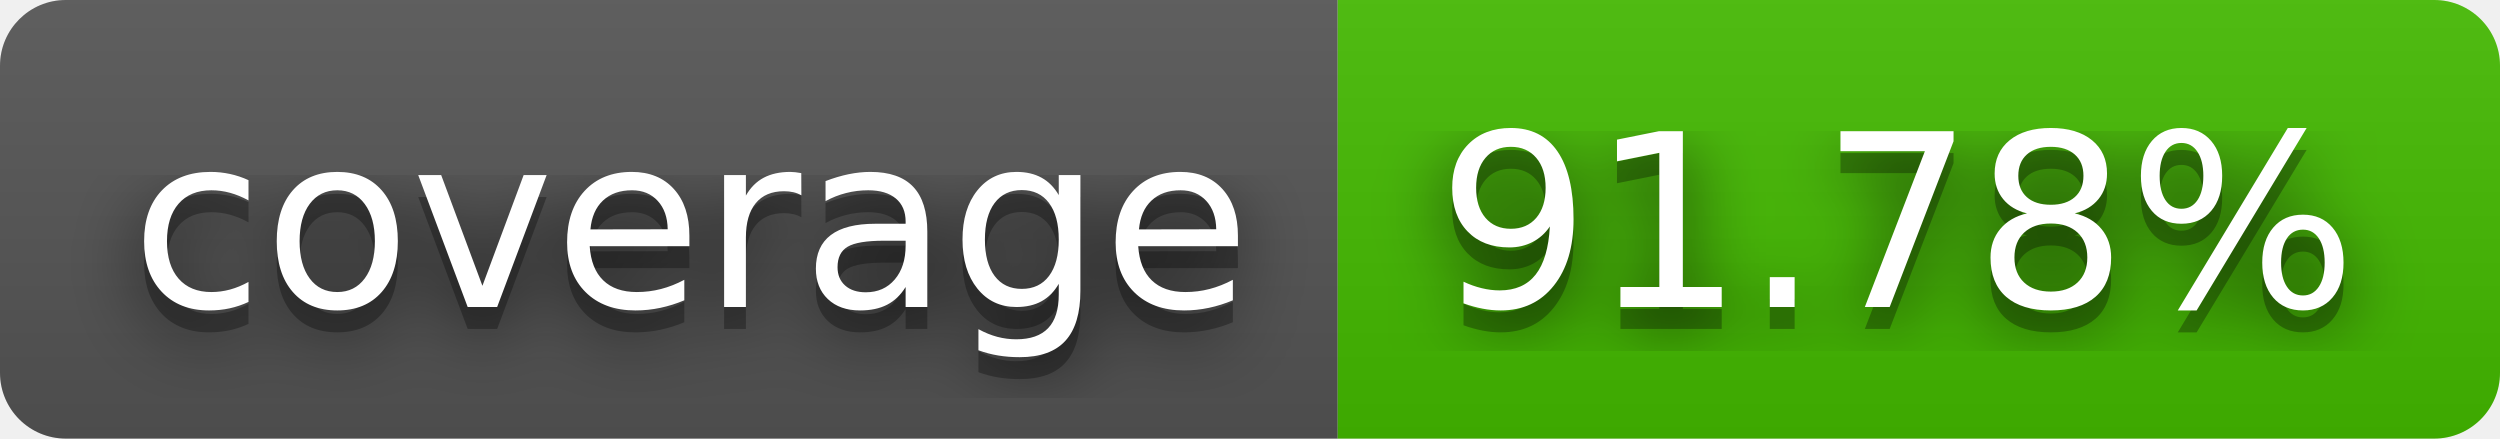
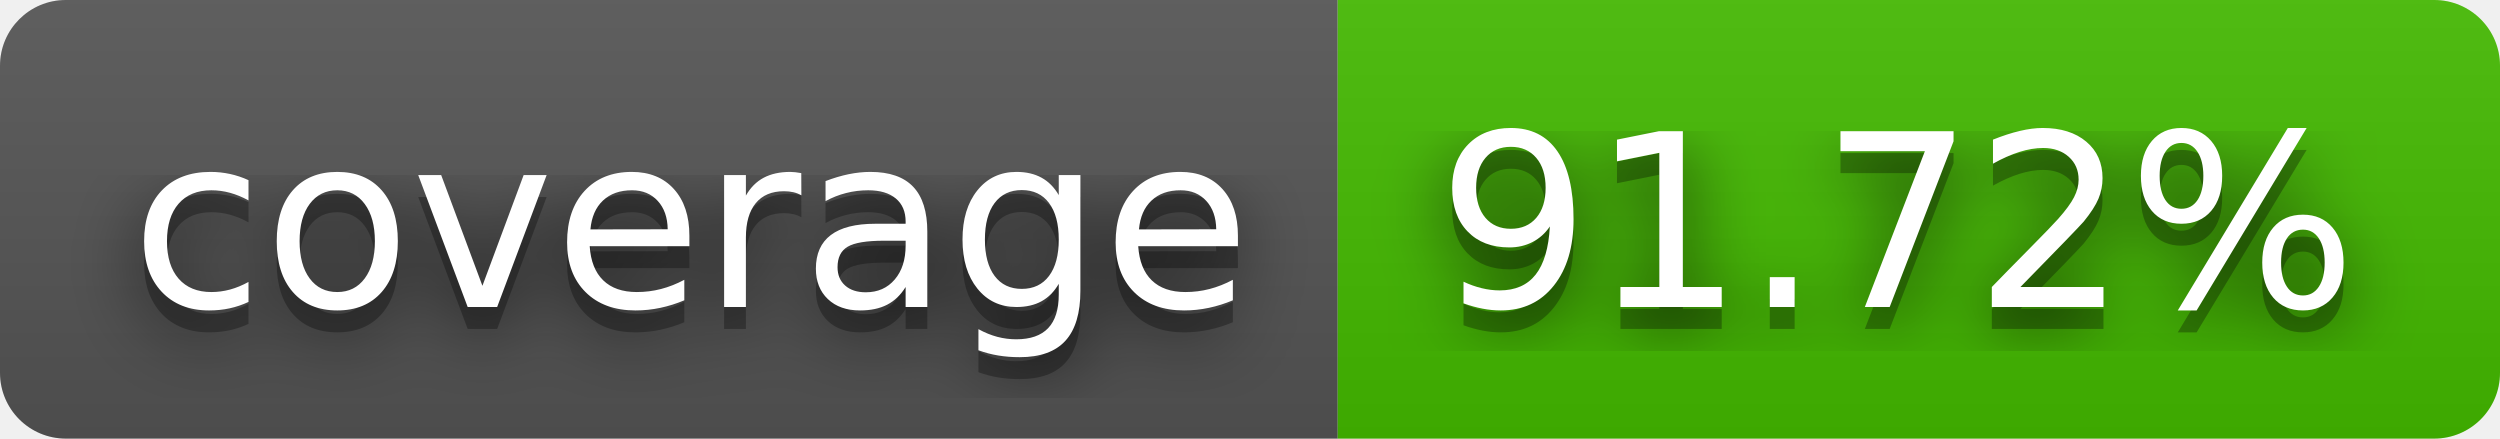
- <svg xmlns="http://www.w3.org/2000/svg" width="114" height="20" role="img" aria-label="coverage: 91.78%">
+ <svg xmlns="http://www.w3.org/2000/svg" width="114" height="20" role="img" aria-label="coverage: 91.72%">
  <filter id="blur">
    <feGaussianBlur in="SourceGraphic" stdDeviation="16" />
  </filter>
  <linearGradient id="s" x2="0" y2="100%">
    <stop offset="0" stop-color="#bbb" stop-opacity=".1" />
    <stop offset="1" stop-opacity=".1" />
  </linearGradient>
  <clipPath id="r">
    <rect width="114" height="20" rx="3" fill="#fff" />
  </clipPath>
  <g clip-path="url(#r)">
    <rect width="61" height="20" fill="#555" />
    <rect x="61" width="53" height="20" fill="#4b0" />
    <rect width="114" height="20" fill="url(#s)" />
  </g>
  <g fill="#fff" text-anchor="middle" font-family="Verdana,Geneva,DejaVu Sans,sans-serif" text-rendering="geometricPrecision" font-size="110">
    <text aria-hidden="true" x="315" y="150" fill="#010101" fill-opacity=".80" filter="url(#blur)" transform="scale(.1)" textLength="510">coverage</text>
    <text aria-hidden="true" x="315" y="150" fill="#010101" fill-opacity=".3" transform="scale(.1)" textLength="510">coverage</text>
    <text x="315" y="140" transform="scale(.1)" fill="#fff" textLength="510">coverage</text>
-     <text aria-hidden="true" x="865" y="150" fill="#010101" fill-opacity=".80" filter="url(#blur)" transform="scale(.1)" textLength="430">91.78%</text>
-     <text aria-hidden="true" x="865" y="150" fill="#010101" fill-opacity=".3" transform="scale(.1)" textLength="430">91.78%</text>
-     <text x="865" y="140" transform="scale(.1)" fill="#fff" textLength="430">91.78%</text>
+     <text aria-hidden="true" x="865" y="150" fill="#010101" fill-opacity=".80" filter="url(#blur)" transform="scale(.1)" textLength="430">91.72%</text>
+     <text aria-hidden="true" x="865" y="150" fill="#010101" fill-opacity=".3" transform="scale(.1)" textLength="430">91.72%</text>
+     <text x="865" y="140" transform="scale(.1)" fill="#fff" textLength="430">91.72%</text>
  </g>
</svg>
